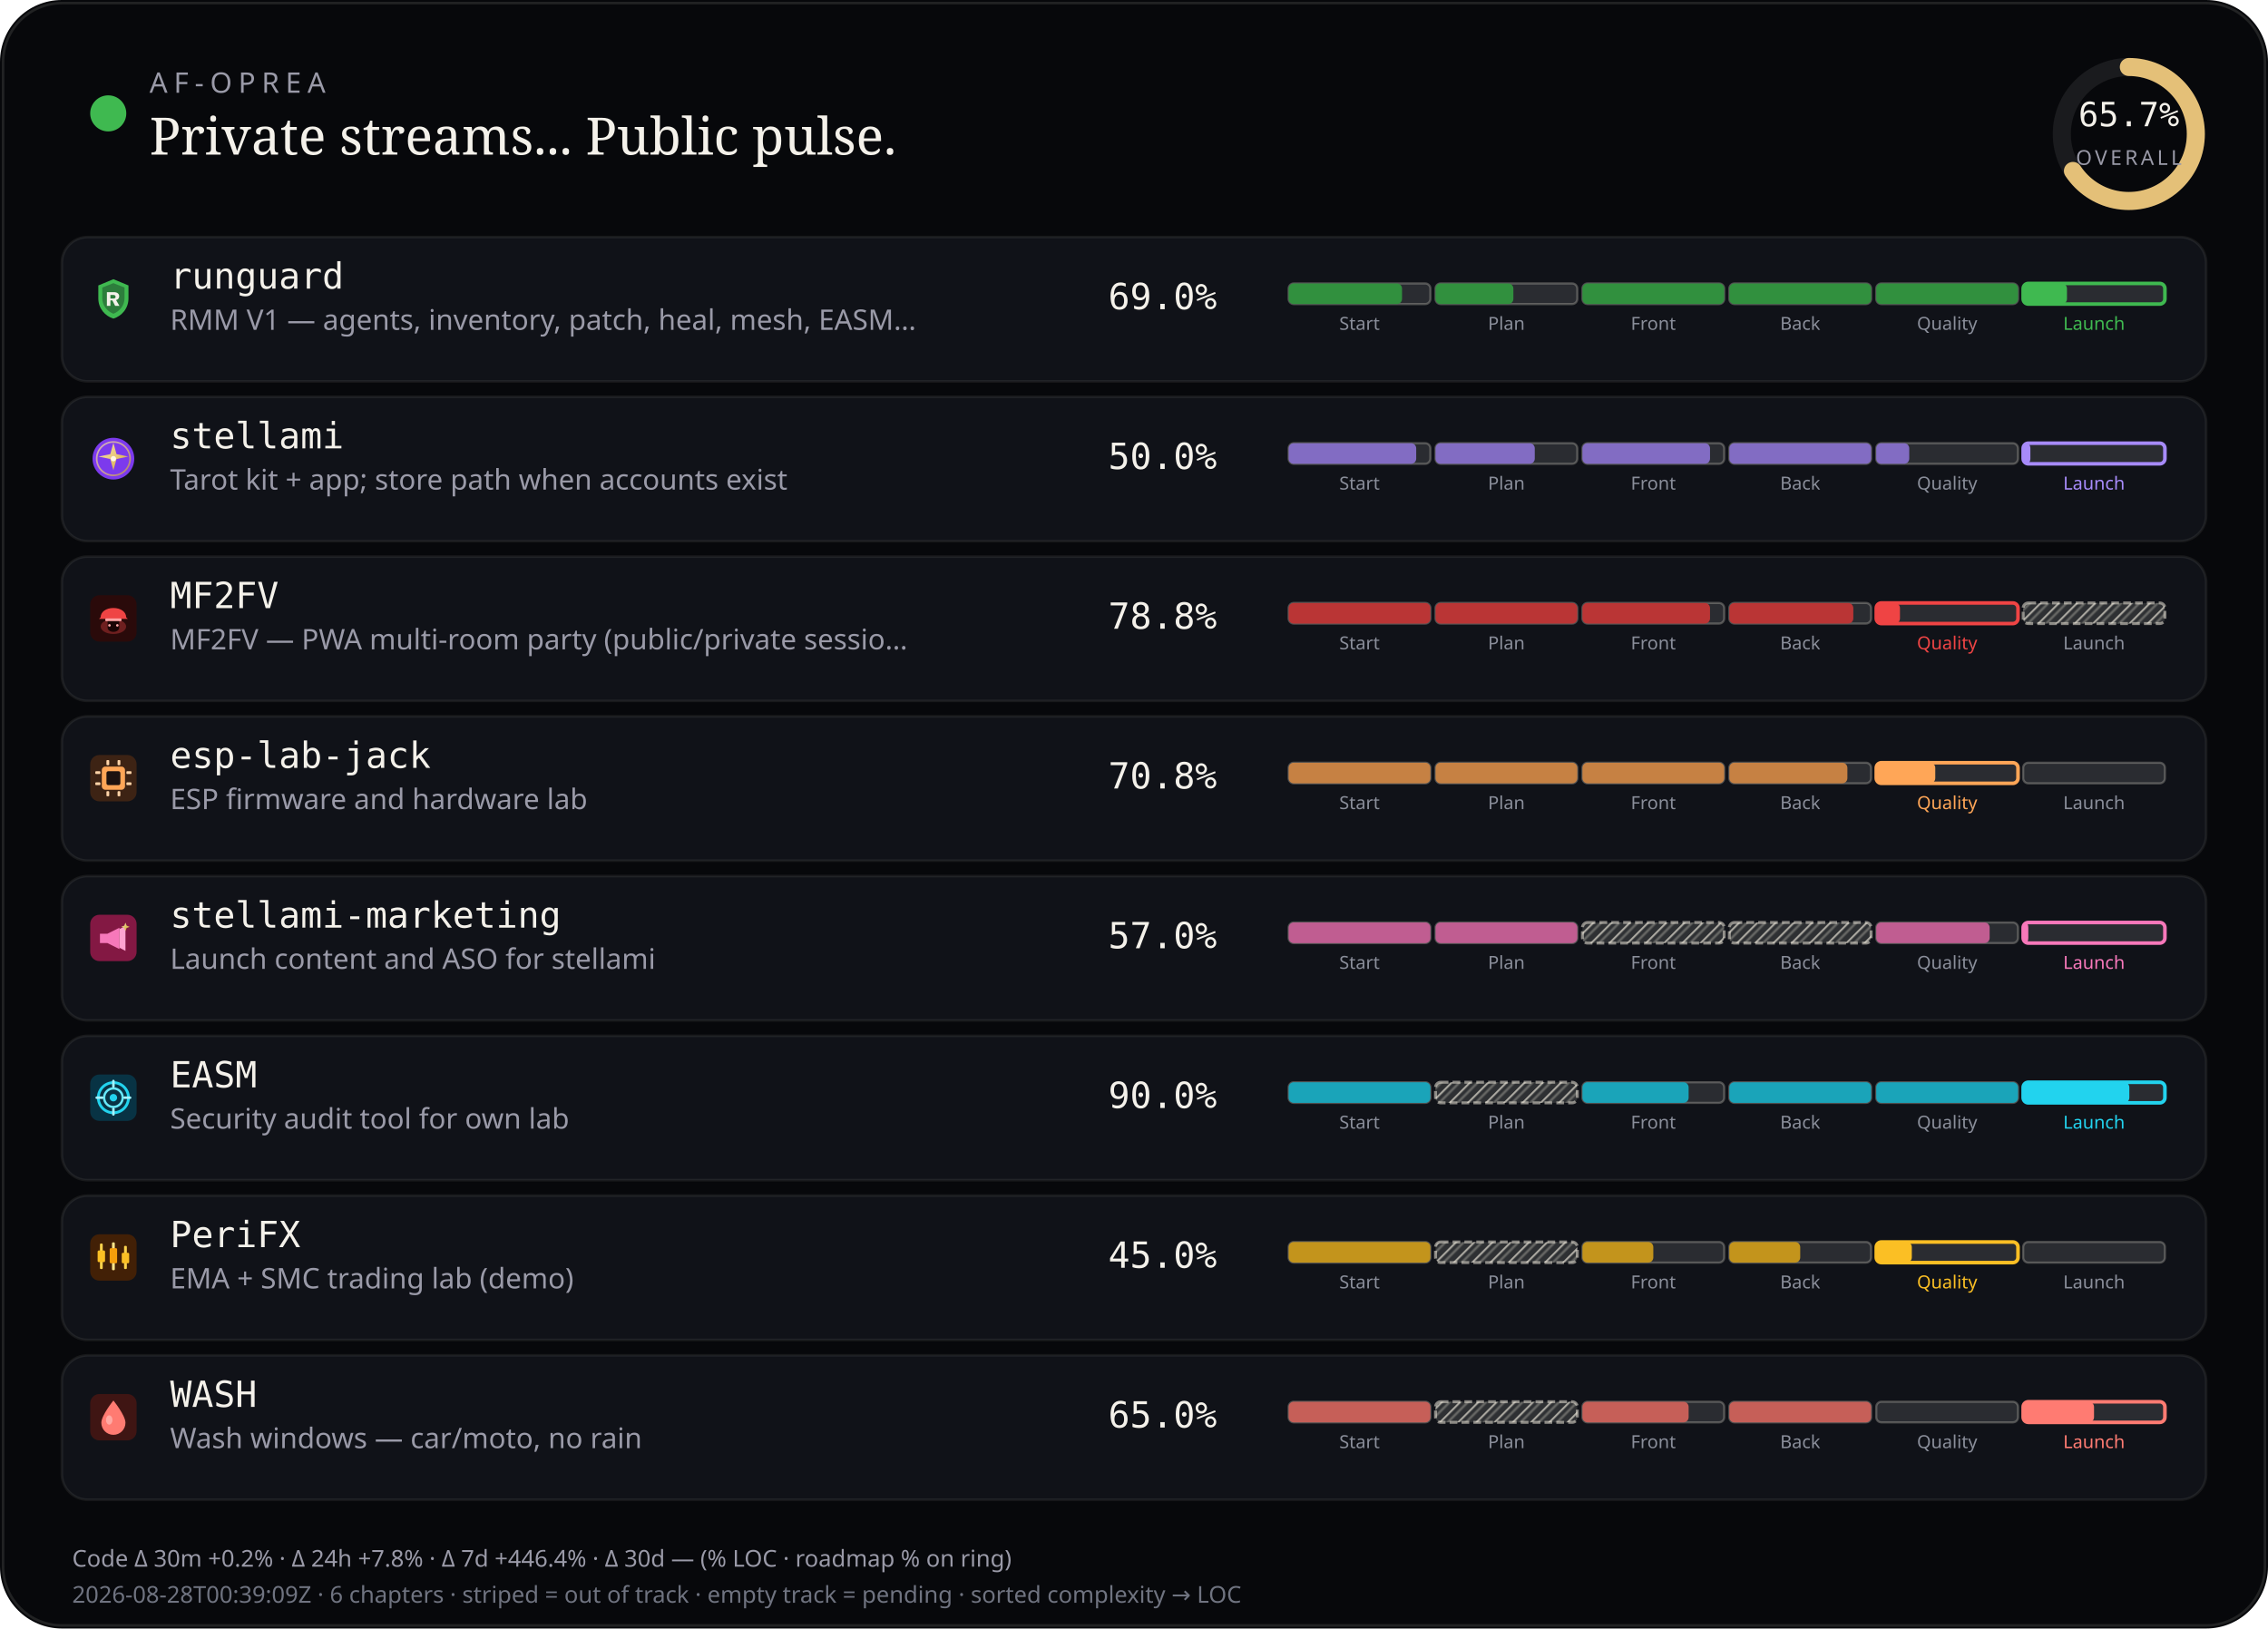
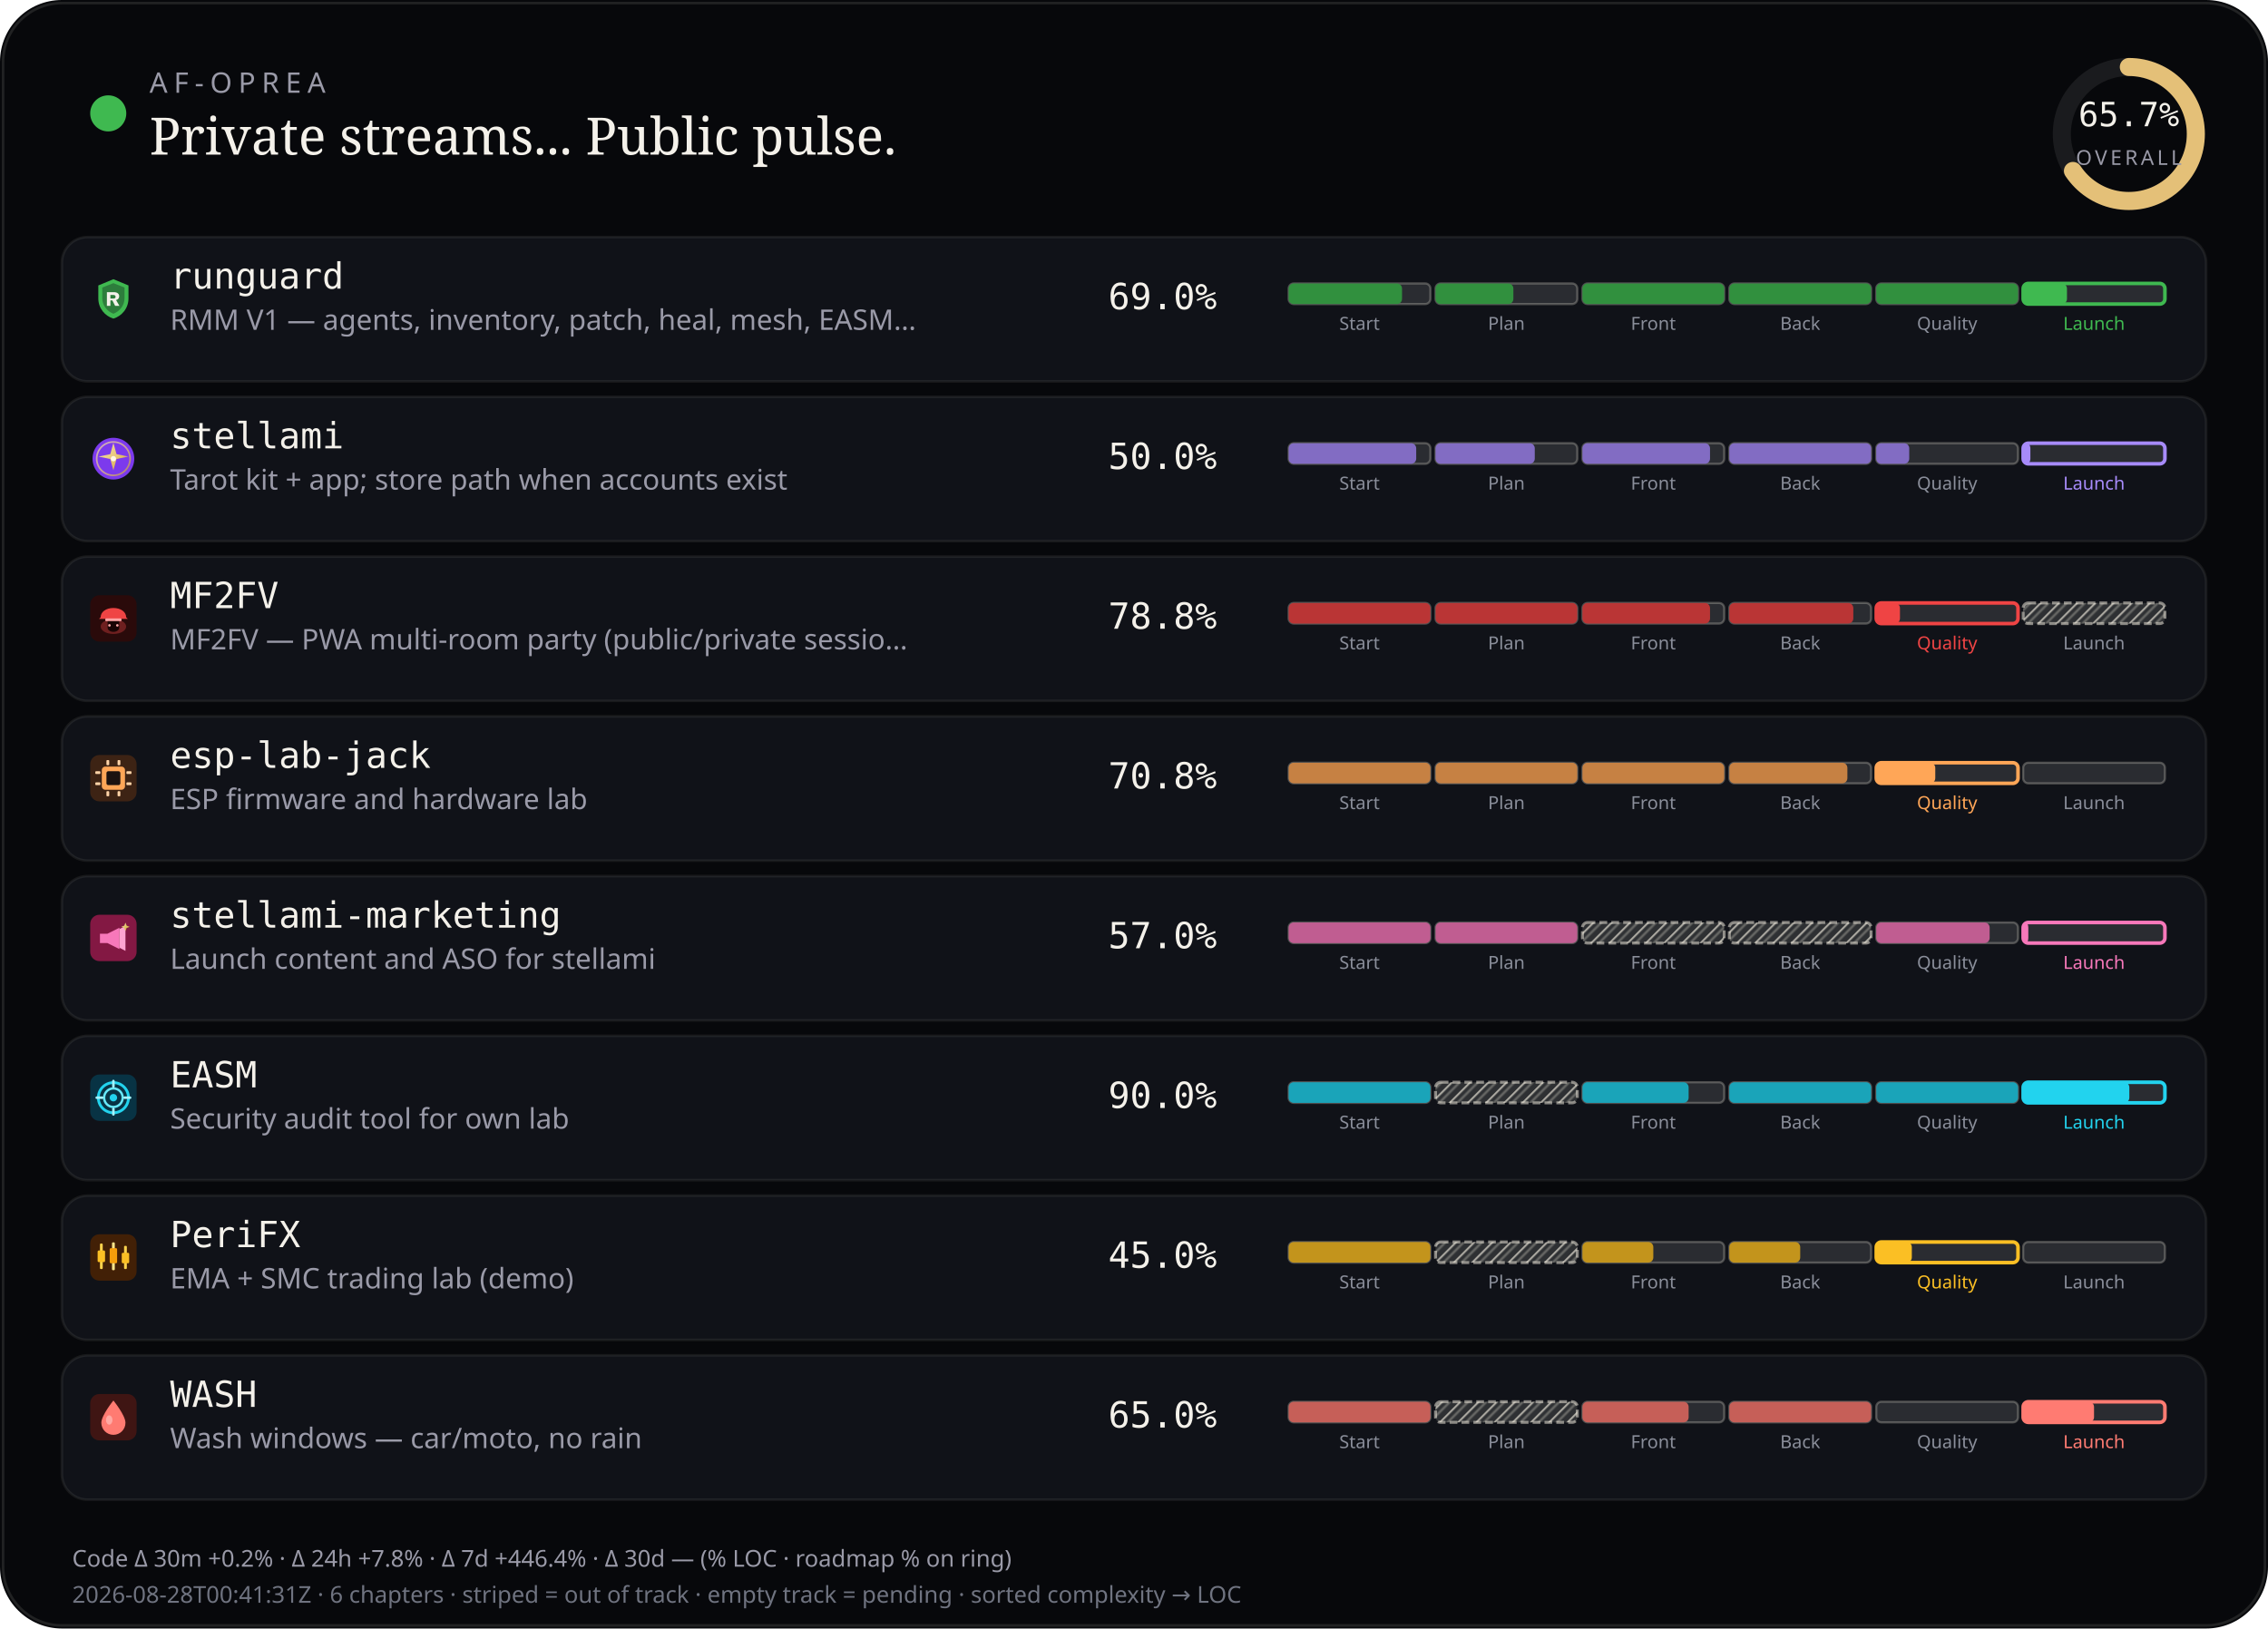
<svg xmlns="http://www.w3.org/2000/svg" viewBox="0 0 880 632" width="880" height="632" role="img" aria-label="AF-Oprea public work pulse">
  <defs>
    <pattern id="chSkip" width="5" height="5" patternUnits="userSpaceOnUse" patternTransform="rotate(45)">
      <line x1="0" y1="0" x2="0" y2="5" stroke="rgba(232,228,214,0.62)" stroke-width="1.6" />
      <line x1="2.5" y1="0" x2="2.5" y2="5" stroke="rgba(232,228,214,0.28)" stroke-width="1" />
    </pattern>
  </defs>
  <rect width="880" height="632" rx="24" fill="#07080b" />
  <rect x="1.2" y="1.2" width="877.6" height="629.6" rx="22.8" fill="none" stroke="rgba(232,228,214,0.12)" />
  <circle cx="42" cy="44" r="7" fill="#3fb950" />
  <text x="58" y="36" fill="#9a9aa8" font-size="11" font-family="ui-sans-serif, system-ui, sans-serif" letter-spacing="2.4">AF-OPREA</text>
  <text x="58" y="60" fill="#f4f1ea" font-size="20" font-family="ui-serif, Georgia, serif">Private streams... Public pulse.</text>
  <g transform="translate(790,16)">
    <circle cx="36" cy="36" r="26" fill="none" stroke="rgba(255,255,255,0.08)" stroke-width="7" />
    <circle cx="36" cy="36" r="26" fill="none" stroke="#e4c078" stroke-width="7" stroke-linecap="round" stroke-dasharray="163.36" stroke-dashoffset="56.03" transform="rotate(-90 36 36)" />
    <text x="36" y="33" text-anchor="middle" fill="#f4f1ea" font-size="13" font-family="ui-monospace, monospace">65.7%</text>
    <text x="36" y="48" text-anchor="middle" fill="#9a9aa8" font-size="8" font-family="ui-sans-serif, system-ui, sans-serif" letter-spacing="1.2">OVERALL</text>
  </g>
  <rect x="24" y="92" width="832" height="56" rx="10" fill="#101218" stroke="rgba(232,228,214,0.08)" />
  <g id="stream_logo_runguard" class="stream_logo" data-stream="runguard" transform="translate(35.0,107.0) scale(0.9)" opacity="1.0">
    <path fill="#3fb950" d="M10 1.5 L16.5 4.2 V9.8 C16.5 14.1 13.6 17.4 10 18.5 C6.4 17.4 3.5 14.1 3.5 9.8 V4.2 Z" />
    <path fill="#0d1117" fill-opacity=".35" d="M10 3.2 L14.8 5.1 V9.7 C14.8 12.9 12.6 15.4 10 16.4 C7.4 15.4 5.2 12.9 5.2 9.7 V5.1 Z" />
    <path fill="#f4f1ea" d="M7.2 7.1h3.1c1.35 0 2.2.7 2.2 1.75 0 .85-.5 1.45-1.35 1.65L12.6 13h-1.85l-1.2-2.35H8.7V13H7.2V7.1zm1.5 1.2v1.55h1.35c.55 0 .9-.28.9-.75s-.35-.8-.9-.8H8.7z" />
  </g>
  <use class="stream_logo" data-stream="runguard" href="#stream_logo_runguard" x="35.0" y="107.0" width="18" height="18" opacity="0" />
  <text x="66" y="112" fill="#f4f1ea" font-size="14" font-family="ui-monospace, SFMono-Regular, monospace">runguard</text>
  <text x="66" y="128" fill="#9a9aa8" font-size="11" font-family="ui-sans-serif, system-ui, sans-serif">RMM V1 — agents, inventory, patch, heal, mesh, EASM…</text>
  <text x="430" y="120" fill="#f4f1ea" font-size="14" font-family="ui-monospace, SFMono-Regular, monospace">69.0%</text>
  <rect x="500.0" y="110.0" width="55.0" height="8.0" rx="2" fill="rgba(255,255,255,0.11)" stroke="rgba(232,228,214,0.28)" stroke-width="0.85" />
  <rect x="500.0" y="110.0" width="44.0" height="8.0" rx="2" fill="#31903e" />
  <text x="527.5" y="128.0" text-anchor="middle" fill="#8a8e9a" font-size="7" font-family="ui-sans-serif, system-ui, sans-serif">Start</text>
  <rect x="557.0" y="110.0" width="55.0" height="8.0" rx="2" fill="rgba(255,255,255,0.11)" stroke="rgba(232,228,214,0.28)" stroke-width="0.85" />
  <rect x="557.0" y="110.0" width="30.2" height="8.0" rx="2" fill="#31903e" />
  <text x="584.5" y="128.0" text-anchor="middle" fill="#8a8e9a" font-size="7" font-family="ui-sans-serif, system-ui, sans-serif">Plan</text>
  <rect x="614.0" y="110.0" width="55.0" height="8.0" rx="2" fill="rgba(255,255,255,0.11)" stroke="rgba(232,228,214,0.28)" stroke-width="0.85" />
  <rect x="614.0" y="110.0" width="55.0" height="8.0" rx="2" fill="#31903e" />
  <text x="641.5" y="128.0" text-anchor="middle" fill="#8a8e9a" font-size="7" font-family="ui-sans-serif, system-ui, sans-serif">Front</text>
  <rect x="671.0" y="110.0" width="55.0" height="8.0" rx="2" fill="rgba(255,255,255,0.11)" stroke="rgba(232,228,214,0.28)" stroke-width="0.85" />
  <rect x="671.0" y="110.0" width="55.0" height="8.0" rx="2" fill="#31903e" />
  <text x="698.5" y="128.0" text-anchor="middle" fill="#8a8e9a" font-size="7" font-family="ui-sans-serif, system-ui, sans-serif">Back</text>
  <rect x="728.0" y="110.0" width="55.0" height="8.0" rx="2" fill="rgba(255,255,255,0.11)" stroke="rgba(232,228,214,0.28)" stroke-width="0.85" />
  <rect x="728.0" y="110.0" width="55.0" height="8.0" rx="2" fill="#31903e" />
  <text x="755.5" y="128.0" text-anchor="middle" fill="#8a8e9a" font-size="7" font-family="ui-sans-serif, system-ui, sans-serif">Quality</text>
  <rect x="785.0" y="110.0" width="55.0" height="8.0" rx="2" fill="rgba(255,255,255,0.11)" stroke="#3fb950" stroke-width="1.4" />
  <rect x="785.0" y="110.0" width="17.0" height="8.0" rx="2" fill="#3fb950" />
  <text x="812.5" y="128.0" text-anchor="middle" fill="#3fb950" font-size="7" font-family="ui-sans-serif, system-ui, sans-serif">Launch</text>
  <rect x="24" y="154" width="832" height="56" rx="10" fill="#101218" stroke="rgba(232,228,214,0.08)" />
  <g id="stream_logo_stellami" class="stream_logo" data-stream="stellami" transform="translate(35.0,169.0) scale(0.9)" opacity="1.0">
    <defs>
      <linearGradient id="stream_logo_stellami-stellami-gold" x1="0%" y1="0%" x2="100%" y2="100%">
        <stop offset="0%" stop-color="#f5e6a8" />
        <stop offset="55%" stop-color="#e8c57a" />
        <stop offset="100%" stop-color="#c9a227" />
      </linearGradient>
    </defs>
    <circle cx="10" cy="10" r="9" fill="#7c3aed" />
    <circle cx="10" cy="10" r="7.2" fill="none" stroke="url(#stream_logo_stellami-stellami-gold)" stroke-width="0.7" opacity=".7" />
    <path fill="url(#stream_logo_stellami-stellami-gold)" d="M10 3.2 L11.35 8.05 L16.4 9.1 L11.35 10.15 L10 15 L8.65 10.15 L3.6 9.1 L8.65 8.05 Z" />
    <circle cx="10" cy="10" r="1.15" fill="#fff8e8" />
  </g>
  <use class="stream_logo" data-stream="stellami" href="#stream_logo_stellami" x="35.0" y="169.0" width="18" height="18" opacity="0" />
  <text x="66" y="174" fill="#f4f1ea" font-size="14" font-family="ui-monospace, SFMono-Regular, monospace">stellami</text>
  <text x="66" y="190" fill="#9a9aa8" font-size="11" font-family="ui-sans-serif, system-ui, sans-serif">Tarot kit + app; store path when accounts exist</text>
  <text x="430" y="182" fill="#f4f1ea" font-size="14" font-family="ui-monospace, SFMono-Regular, monospace">50.0%</text>
  <rect x="500.0" y="172.0" width="55.0" height="8.0" rx="2" fill="rgba(255,255,255,0.11)" stroke="rgba(232,228,214,0.28)" stroke-width="0.85" />
  <rect x="500.0" y="172.0" width="49.5" height="8.0" rx="2" fill="#826cc3" />
  <text x="527.5" y="190.0" text-anchor="middle" fill="#8a8e9a" font-size="7" font-family="ui-sans-serif, system-ui, sans-serif">Start</text>
  <rect x="557.0" y="172.0" width="55.0" height="8.0" rx="2" fill="rgba(255,255,255,0.11)" stroke="rgba(232,228,214,0.28)" stroke-width="0.85" />
  <rect x="557.0" y="172.0" width="38.5" height="8.0" rx="2" fill="#826cc3" />
  <text x="584.5" y="190.0" text-anchor="middle" fill="#8a8e9a" font-size="7" font-family="ui-sans-serif, system-ui, sans-serif">Plan</text>
  <rect x="614.0" y="172.0" width="55.0" height="8.0" rx="2" fill="rgba(255,255,255,0.11)" stroke="rgba(232,228,214,0.28)" stroke-width="0.85" />
  <rect x="614.0" y="172.0" width="49.5" height="8.0" rx="2" fill="#826cc3" />
  <text x="641.5" y="190.0" text-anchor="middle" fill="#8a8e9a" font-size="7" font-family="ui-sans-serif, system-ui, sans-serif">Front</text>
  <rect x="671.0" y="172.0" width="55.0" height="8.0" rx="2" fill="rgba(255,255,255,0.11)" stroke="rgba(232,228,214,0.28)" stroke-width="0.85" />
  <rect x="671.0" y="172.0" width="55.0" height="8.0" rx="2" fill="#826cc3" />
  <text x="698.5" y="190.0" text-anchor="middle" fill="#8a8e9a" font-size="7" font-family="ui-sans-serif, system-ui, sans-serif">Back</text>
  <rect x="728.0" y="172.0" width="55.0" height="8.0" rx="2" fill="rgba(255,255,255,0.11)" stroke="rgba(232,228,214,0.28)" stroke-width="0.85" />
  <rect x="728.0" y="172.0" width="12.8" height="8.0" rx="2" fill="#826cc3" />
  <text x="755.5" y="190.0" text-anchor="middle" fill="#8a8e9a" font-size="7" font-family="ui-sans-serif, system-ui, sans-serif">Quality</text>
  <rect x="785.0" y="172.0" width="55.0" height="8.0" rx="2" fill="rgba(255,255,255,0.11)" stroke="#a78bfa" stroke-width="1.4" />
  <rect x="785.0" y="172.0" width="2.8" height="8.0" rx="2" fill="#a78bfa" />
  <text x="812.5" y="190.0" text-anchor="middle" fill="#a78bfa" font-size="7" font-family="ui-sans-serif, system-ui, sans-serif">Launch</text>
  <rect x="24" y="216" width="832" height="56" rx="10" fill="#101218" stroke="rgba(232,228,214,0.08)" />
  <g id="stream_logo_mf2fv" class="stream_logo" data-stream="mf2fv" transform="translate(35.0,231.0) scale(0.9)" opacity="1.0">
    <rect width="20" height="20" rx="4" fill="#2a0a0a" />
    <ellipse cx="10" cy="13.5" rx="5.5" ry="3.2" fill="#ef4444" opacity=".35" />
    <path fill="#ef4444" d="M4.5 9.5 C4.5 7.2 6.8 5.5 10 5.5 S15.5 7.2 15.5 9.5 L16.2 10.2 H3.8 Z" />
    <rect x="6.5" y="10" width="7" height="1.2" rx="0.4" fill="#fca5a5" />
    <path fill="#1a0505" d="M7.5 11.2 h5 v2.8 c0 1-1.1 1.8-2.5 1.8 s-2.5-.8-2.5-1.8 v-2.8z" />
    <circle cx="8.3" cy="13" r="0.55" fill="#fca5a5" />
    <circle cx="11.7" cy="13" r="0.55" fill="#fca5a5" />
  </g>
  <use class="stream_logo" data-stream="mf2fv" href="#stream_logo_mf2fv" x="35.0" y="231.0" width="18" height="18" opacity="0" />
  <text x="66" y="236" fill="#f4f1ea" font-size="14" font-family="ui-monospace, SFMono-Regular, monospace">MF2FV</text>
  <text x="66" y="252" fill="#9a9aa8" font-size="11" font-family="ui-sans-serif, system-ui, sans-serif">MF2FV — PWA multi-room party (public/private sessio…</text>
  <text x="430" y="244" fill="#f4f1ea" font-size="14" font-family="ui-monospace, SFMono-Regular, monospace">78.8%</text>
  <rect x="500.0" y="234.0" width="55.0" height="8.0" rx="2" fill="rgba(255,255,255,0.11)" stroke="rgba(232,228,214,0.28)" stroke-width="0.85" />
  <rect x="500.0" y="234.0" width="55.0" height="8.0" rx="2" fill="#ba3535" />
  <text x="527.5" y="252.0" text-anchor="middle" fill="#8a8e9a" font-size="7" font-family="ui-sans-serif, system-ui, sans-serif">Start</text>
  <rect x="557.0" y="234.0" width="55.0" height="8.0" rx="2" fill="rgba(255,255,255,0.11)" stroke="rgba(232,228,214,0.28)" stroke-width="0.85" />
  <rect x="557.0" y="234.0" width="55.0" height="8.0" rx="2" fill="#ba3535" />
  <text x="584.5" y="252.0" text-anchor="middle" fill="#8a8e9a" font-size="7" font-family="ui-sans-serif, system-ui, sans-serif">Plan</text>
  <rect x="614.0" y="234.0" width="55.0" height="8.0" rx="2" fill="rgba(255,255,255,0.11)" stroke="rgba(232,228,214,0.28)" stroke-width="0.85" />
  <rect x="614.0" y="234.0" width="49.5" height="8.0" rx="2" fill="#ba3535" />
  <text x="641.5" y="252.0" text-anchor="middle" fill="#8a8e9a" font-size="7" font-family="ui-sans-serif, system-ui, sans-serif">Front</text>
  <rect x="671.0" y="234.0" width="55.0" height="8.0" rx="2" fill="rgba(255,255,255,0.11)" stroke="rgba(232,228,214,0.28)" stroke-width="0.85" />
  <rect x="671.0" y="234.0" width="48.1" height="8.0" rx="2" fill="#ba3535" />
  <text x="698.5" y="252.0" text-anchor="middle" fill="#8a8e9a" font-size="7" font-family="ui-sans-serif, system-ui, sans-serif">Back</text>
  <rect x="728.0" y="234.0" width="55.0" height="8.0" rx="2" fill="rgba(255,255,255,0.11)" stroke="#ef4444" stroke-width="1.4" />
  <rect x="728.0" y="234.0" width="9.2" height="8.0" rx="2" fill="#ef4444" />
  <text x="755.5" y="252.0" text-anchor="middle" fill="#ef4444" font-size="7" font-family="ui-sans-serif, system-ui, sans-serif">Quality</text>
  <rect x="785.0" y="234.0" width="55.0" height="8.0" rx="2" fill="rgba(232,228,214,0.14)" />
  <rect x="785.0" y="234.0" width="55.0" height="8.0" rx="2" fill="url(#chSkip)" />
  <rect x="785.0" y="234.0" width="55.0" height="8.0" rx="2" fill="none" stroke="rgba(232,228,214,0.55)" stroke-width="1.15" stroke-dasharray="3 1.6" />
  <text x="812.5" y="252.0" text-anchor="middle" fill="#8a8e9a" font-size="7" font-family="ui-sans-serif, system-ui, sans-serif">Launch</text>
  <rect x="24" y="278" width="832" height="56" rx="10" fill="#101218" stroke="rgba(232,228,214,0.08)" />
  <g id="stream_logo_esp-lab-jack" class="stream_logo" data-stream="esp-lab-jack" transform="translate(35.0,293.0) scale(0.9)" opacity="1.0">
    <rect width="20" height="20" rx="4" fill="#3d2314" />
    <rect x="5" y="5" width="10" height="10" rx="1.5" fill="#ffa657" />
    <rect x="7" y="7" width="6" height="6" rx="0.8" fill="#1c1210" />
    <rect x="2.2" y="7" width="2.2" height="1.2" rx="0.3" fill="#ffd4a8" />
    <rect x="2.2" y="11.8" width="2.2" height="1.2" rx="0.3" fill="#ffd4a8" />
    <rect x="15.6" y="7" width="2.2" height="1.2" rx="0.3" fill="#ffd4a8" />
    <rect x="15.6" y="11.8" width="2.2" height="1.2" rx="0.3" fill="#ffd4a8" />
    <rect x="7" y="2.2" width="1.2" height="2.2" rx="0.3" fill="#ffd4a8" />
    <rect x="11.8" y="2.2" width="1.2" height="2.2" rx="0.3" fill="#ffd4a8" />
    <rect x="7" y="15.6" width="1.2" height="2.2" rx="0.3" fill="#ffd4a8" />
    <rect x="11.8" y="15.6" width="1.2" height="2.2" rx="0.3" fill="#ffd4a8" />
  </g>
  <use class="stream_logo" data-stream="esp-lab-jack" href="#stream_logo_esp-lab-jack" x="35.0" y="293.0" width="18" height="18" opacity="0" />
  <text x="66" y="298" fill="#f4f1ea" font-size="14" font-family="ui-monospace, SFMono-Regular, monospace">esp-lab-jack</text>
  <text x="66" y="314" fill="#9a9aa8" font-size="11" font-family="ui-sans-serif, system-ui, sans-serif">ESP firmware and hardware lab</text>
  <text x="430" y="306" fill="#f4f1ea" font-size="14" font-family="ui-monospace, SFMono-Regular, monospace">70.8%</text>
  <rect x="500.0" y="296.0" width="55.0" height="8.0" rx="2" fill="rgba(255,255,255,0.11)" stroke="rgba(232,228,214,0.28)" stroke-width="0.85" />
  <rect x="500.0" y="296.0" width="55.0" height="8.0" rx="2" fill="#c68143" />
  <text x="527.5" y="314.0" text-anchor="middle" fill="#8a8e9a" font-size="7" font-family="ui-sans-serif, system-ui, sans-serif">Start</text>
  <rect x="557.0" y="296.0" width="55.0" height="8.0" rx="2" fill="rgba(255,255,255,0.11)" stroke="rgba(232,228,214,0.28)" stroke-width="0.85" />
  <rect x="557.0" y="296.0" width="55.0" height="8.0" rx="2" fill="#c68143" />
  <text x="584.5" y="314.0" text-anchor="middle" fill="#8a8e9a" font-size="7" font-family="ui-sans-serif, system-ui, sans-serif">Plan</text>
  <rect x="614.0" y="296.0" width="55.0" height="8.0" rx="2" fill="rgba(255,255,255,0.11)" stroke="rgba(232,228,214,0.28)" stroke-width="0.85" />
  <rect x="614.0" y="296.0" width="55.0" height="8.0" rx="2" fill="#c68143" />
  <text x="641.5" y="314.0" text-anchor="middle" fill="#8a8e9a" font-size="7" font-family="ui-sans-serif, system-ui, sans-serif">Front</text>
  <rect x="671.0" y="296.0" width="55.0" height="8.0" rx="2" fill="rgba(255,255,255,0.11)" stroke="rgba(232,228,214,0.28)" stroke-width="0.85" />
  <rect x="671.0" y="296.0" width="45.8" height="8.0" rx="2" fill="#c68143" />
  <text x="698.5" y="314.0" text-anchor="middle" fill="#8a8e9a" font-size="7" font-family="ui-sans-serif, system-ui, sans-serif">Back</text>
  <rect x="728.0" y="296.0" width="55.0" height="8.0" rx="2" fill="rgba(255,255,255,0.11)" stroke="#ffa657" stroke-width="1.4" />
  <rect x="728.0" y="296.0" width="22.9" height="8.0" rx="2" fill="#ffa657" />
  <text x="755.5" y="314.0" text-anchor="middle" fill="#ffa657" font-size="7" font-family="ui-sans-serif, system-ui, sans-serif">Quality</text>
  <rect x="785.0" y="296.0" width="55.0" height="8.0" rx="2" fill="rgba(255,255,255,0.11)" stroke="rgba(232,228,214,0.28)" stroke-width="0.85" />
  <text x="812.5" y="314.0" text-anchor="middle" fill="#8a8e9a" font-size="7" font-family="ui-sans-serif, system-ui, sans-serif">Launch</text>
  <rect x="24" y="340" width="832" height="56" rx="10" fill="#101218" stroke="rgba(232,228,214,0.08)" />
  <g id="stream_logo_stellami-marketing" class="stream_logo" data-stream="stellami-marketing" transform="translate(35.0,355.0) scale(0.9)" opacity="1.0">
    <defs>
      <linearGradient id="stream_logo_stellami-marketing-smkt-gold" x1="0%" y1="0%" x2="100%" y2="100%">
        <stop offset="0%" stop-color="#f5e6a8" />
        <stop offset="100%" stop-color="#c9a227" />
      </linearGradient>
    </defs>
    <rect width="20" height="20" rx="4" fill="#831843" />
    <path fill="#f778ba" d="M4.2 8.2h3.2l5.2-2.6v9.2l-5.2-2.6H4.2z" />
    <path fill="#fda4d0" d="M12.6 6.2l2.6-1.4v10.8l-2.6-1.4z" />
    <path fill="url(#stream_logo_stellami-marketing-smkt-gold)" d="M15.2 3.4 L15.7 4.7 L17 5.2 L15.7 5.7 L15.2 7 L14.7 5.7 L13.4 5.2 L14.7 4.7 Z" />
  </g>
  <use class="stream_logo" data-stream="stellami-marketing" href="#stream_logo_stellami-marketing" x="35.0" y="355.0" width="18" height="18" opacity="0" />
  <text x="66" y="360" fill="#f4f1ea" font-size="14" font-family="ui-monospace, SFMono-Regular, monospace">stellami-marketing</text>
  <text x="66" y="376" fill="#9a9aa8" font-size="11" font-family="ui-sans-serif, system-ui, sans-serif">Launch content and ASO for stellami</text>
  <text x="430" y="368" fill="#f4f1ea" font-size="14" font-family="ui-monospace, SFMono-Regular, monospace">57.0%</text>
  <rect x="500.0" y="358.0" width="55.0" height="8.0" rx="2" fill="rgba(255,255,255,0.11)" stroke="rgba(232,228,214,0.28)" stroke-width="0.85" />
  <rect x="500.0" y="358.0" width="55.0" height="8.0" rx="2" fill="#c05d91" />
  <text x="527.5" y="376.0" text-anchor="middle" fill="#8a8e9a" font-size="7" font-family="ui-sans-serif, system-ui, sans-serif">Start</text>
  <rect x="557.0" y="358.0" width="55.0" height="8.0" rx="2" fill="rgba(255,255,255,0.11)" stroke="rgba(232,228,214,0.28)" stroke-width="0.85" />
  <rect x="557.0" y="358.0" width="55.0" height="8.0" rx="2" fill="#c05d91" />
  <text x="584.5" y="376.0" text-anchor="middle" fill="#8a8e9a" font-size="7" font-family="ui-sans-serif, system-ui, sans-serif">Plan</text>
  <rect x="614.0" y="358.0" width="55.0" height="8.0" rx="2" fill="rgba(232,228,214,0.14)" />
  <rect x="614.0" y="358.0" width="55.0" height="8.0" rx="2" fill="url(#chSkip)" />
  <rect x="614.0" y="358.0" width="55.0" height="8.0" rx="2" fill="none" stroke="rgba(232,228,214,0.55)" stroke-width="1.15" stroke-dasharray="3 1.6" />
  <text x="641.5" y="376.0" text-anchor="middle" fill="#8a8e9a" font-size="7" font-family="ui-sans-serif, system-ui, sans-serif">Front</text>
  <rect x="671.0" y="358.0" width="55.0" height="8.0" rx="2" fill="rgba(232,228,214,0.14)" />
  <rect x="671.0" y="358.0" width="55.0" height="8.0" rx="2" fill="url(#chSkip)" />
  <rect x="671.0" y="358.0" width="55.0" height="8.0" rx="2" fill="none" stroke="rgba(232,228,214,0.55)" stroke-width="1.15" stroke-dasharray="3 1.6" />
  <text x="698.5" y="376.0" text-anchor="middle" fill="#8a8e9a" font-size="7" font-family="ui-sans-serif, system-ui, sans-serif">Back</text>
  <rect x="728.0" y="358.0" width="55.0" height="8.0" rx="2" fill="rgba(255,255,255,0.11)" stroke="rgba(232,228,214,0.28)" stroke-width="0.85" />
  <rect x="728.0" y="358.0" width="44.0" height="8.0" rx="2" fill="#c05d91" />
  <text x="755.5" y="376.0" text-anchor="middle" fill="#8a8e9a" font-size="7" font-family="ui-sans-serif, system-ui, sans-serif">Quality</text>
  <rect x="785.0" y="358.0" width="55.0" height="8.0" rx="2" fill="rgba(255,255,255,0.11)" stroke="#f778ba" stroke-width="1.4" />
  <rect x="785.0" y="358.0" width="2.0" height="8.0" rx="2" fill="#f778ba" />
  <text x="812.5" y="376.0" text-anchor="middle" fill="#f778ba" font-size="7" font-family="ui-sans-serif, system-ui, sans-serif">Launch</text>
  <rect x="24" y="402" width="832" height="56" rx="10" fill="#101218" stroke="rgba(232,228,214,0.08)" />
  <g id="stream_logo_easm" class="stream_logo" data-stream="easm" transform="translate(35.0,417.0) scale(0.9)" opacity="1.0">
    <rect width="20" height="20" rx="4" fill="#083344" />
    <circle cx="10" cy="10" r="6.5" fill="none" stroke="#22d3ee" stroke-width="1.2" />
    <circle cx="10" cy="10" r="4" fill="none" stroke="#67e8f9" stroke-width="1" />
    <circle cx="10" cy="10" r="1.6" fill="#22d3ee" />
    <path d="M10 2.8 V5.2 M10 14.8 V17.2 M2.8 10 H5.2 M14.8 10 H17.2" stroke="#a5f3fc" stroke-width="1.1" stroke-linecap="round" />
  </g>
  <use class="stream_logo" data-stream="easm" href="#stream_logo_easm" x="35.0" y="417.0" width="18" height="18" opacity="0" />
  <text x="66" y="422" fill="#f4f1ea" font-size="14" font-family="ui-monospace, SFMono-Regular, monospace">EASM</text>
  <text x="66" y="438" fill="#9a9aa8" font-size="11" font-family="ui-sans-serif, system-ui, sans-serif">Security audit tool for own lab</text>
  <text x="430" y="430" fill="#f4f1ea" font-size="14" font-family="ui-monospace, SFMono-Regular, monospace">90.0%</text>
  <rect x="500.0" y="420.0" width="55.0" height="8.0" rx="2" fill="rgba(255,255,255,0.11)" stroke="rgba(232,228,214,0.28)" stroke-width="0.85" />
  <rect x="500.0" y="420.0" width="55.0" height="8.0" rx="2" fill="#1aa4b9" />
  <text x="527.5" y="438.0" text-anchor="middle" fill="#8a8e9a" font-size="7" font-family="ui-sans-serif, system-ui, sans-serif">Start</text>
  <rect x="557.0" y="420.0" width="55.0" height="8.0" rx="2" fill="rgba(232,228,214,0.14)" />
  <rect x="557.0" y="420.0" width="55.0" height="8.0" rx="2" fill="url(#chSkip)" />
  <rect x="557.0" y="420.0" width="55.0" height="8.0" rx="2" fill="none" stroke="rgba(232,228,214,0.55)" stroke-width="1.15" stroke-dasharray="3 1.6" />
  <text x="584.5" y="438.0" text-anchor="middle" fill="#8a8e9a" font-size="7" font-family="ui-sans-serif, system-ui, sans-serif">Plan</text>
  <rect x="614.0" y="420.0" width="55.0" height="8.0" rx="2" fill="rgba(255,255,255,0.11)" stroke="rgba(232,228,214,0.28)" stroke-width="0.85" />
  <rect x="614.0" y="420.0" width="41.2" height="8.0" rx="2" fill="#1aa4b9" />
  <text x="641.5" y="438.0" text-anchor="middle" fill="#8a8e9a" font-size="7" font-family="ui-sans-serif, system-ui, sans-serif">Front</text>
  <rect x="671.0" y="420.0" width="55.0" height="8.0" rx="2" fill="rgba(255,255,255,0.11)" stroke="rgba(232,228,214,0.28)" stroke-width="0.85" />
  <rect x="671.0" y="420.0" width="55.0" height="8.0" rx="2" fill="#1aa4b9" />
  <text x="698.5" y="438.0" text-anchor="middle" fill="#8a8e9a" font-size="7" font-family="ui-sans-serif, system-ui, sans-serif">Back</text>
  <rect x="728.0" y="420.0" width="55.0" height="8.0" rx="2" fill="rgba(255,255,255,0.11)" stroke="rgba(232,228,214,0.28)" stroke-width="0.85" />
  <rect x="728.0" y="420.0" width="55.0" height="8.0" rx="2" fill="#1aa4b9" />
  <text x="755.5" y="438.0" text-anchor="middle" fill="#8a8e9a" font-size="7" font-family="ui-sans-serif, system-ui, sans-serif">Quality</text>
  <rect x="785.0" y="420.0" width="55.0" height="8.0" rx="2" fill="rgba(255,255,255,0.11)" stroke="#22d3ee" stroke-width="1.4" />
  <rect x="785.0" y="420.0" width="41.2" height="8.0" rx="2" fill="#22d3ee" />
  <text x="812.5" y="438.0" text-anchor="middle" fill="#22d3ee" font-size="7" font-family="ui-sans-serif, system-ui, sans-serif">Launch</text>
  <rect x="24" y="464" width="832" height="56" rx="10" fill="#101218" stroke="rgba(232,228,214,0.08)" />
  <g id="stream_logo_peri" class="stream_logo" data-stream="peri" transform="translate(35.0,479.0) scale(0.9)" opacity="1.0">
    <rect width="20" height="20" rx="4" fill="#422006" />
    <rect x="4.2" y="4" width="1.2" height="11" rx="0.4" fill="#fcd34d" />
    <rect x="3.2" y="7" width="3.2" height="5" rx="0.5" fill="#fbbf24" />
    <rect x="9.4" y="3.5" width="1.2" height="12" rx="0.4" fill="#fde68a" />
    <rect x="8.4" y="6" width="3.2" height="6.5" rx="0.5" fill="#f59e0b" />
    <rect x="14.6" y="5" width="1.2" height="10" rx="0.4" fill="#fcd34d" />
    <rect x="13.6" y="8" width="3.2" height="4.5" rx="0.5" fill="#fbbf24" />
  </g>
  <use class="stream_logo" data-stream="peri" href="#stream_logo_peri" x="35.0" y="479.0" width="18" height="18" opacity="0" />
  <text x="66" y="484" fill="#f4f1ea" font-size="14" font-family="ui-monospace, SFMono-Regular, monospace">PeriFX</text>
  <text x="66" y="500" fill="#9a9aa8" font-size="11" font-family="ui-sans-serif, system-ui, sans-serif">EMA + SMC trading lab (demo)</text>
  <text x="430" y="492" fill="#f4f1ea" font-size="14" font-family="ui-monospace, SFMono-Regular, monospace">45.0%</text>
  <rect x="500.0" y="482.0" width="55.0" height="8.0" rx="2" fill="rgba(255,255,255,0.11)" stroke="rgba(232,228,214,0.28)" stroke-width="0.85" />
  <rect x="500.0" y="482.0" width="55.0" height="8.0" rx="2" fill="#c3941c" />
  <text x="527.5" y="500.0" text-anchor="middle" fill="#8a8e9a" font-size="7" font-family="ui-sans-serif, system-ui, sans-serif">Start</text>
  <rect x="557.0" y="482.0" width="55.0" height="8.0" rx="2" fill="rgba(232,228,214,0.14)" />
  <rect x="557.0" y="482.0" width="55.0" height="8.0" rx="2" fill="url(#chSkip)" />
  <rect x="557.0" y="482.0" width="55.0" height="8.0" rx="2" fill="none" stroke="rgba(232,228,214,0.55)" stroke-width="1.15" stroke-dasharray="3 1.6" />
  <text x="584.5" y="500.0" text-anchor="middle" fill="#8a8e9a" font-size="7" font-family="ui-sans-serif, system-ui, sans-serif">Plan</text>
  <rect x="614.0" y="482.0" width="55.0" height="8.0" rx="2" fill="rgba(255,255,255,0.11)" stroke="rgba(232,228,214,0.28)" stroke-width="0.85" />
  <rect x="614.0" y="482.0" width="27.5" height="8.0" rx="2" fill="#c3941c" />
  <text x="641.5" y="500.0" text-anchor="middle" fill="#8a8e9a" font-size="7" font-family="ui-sans-serif, system-ui, sans-serif">Front</text>
  <rect x="671.0" y="482.0" width="55.0" height="8.0" rx="2" fill="rgba(255,255,255,0.11)" stroke="rgba(232,228,214,0.28)" stroke-width="0.85" />
  <rect x="671.0" y="482.0" width="27.5" height="8.0" rx="2" fill="#c3941c" />
  <text x="698.5" y="500.0" text-anchor="middle" fill="#8a8e9a" font-size="7" font-family="ui-sans-serif, system-ui, sans-serif">Back</text>
  <rect x="728.0" y="482.0" width="55.0" height="8.0" rx="2" fill="rgba(255,255,255,0.11)" stroke="#fbbf24" stroke-width="1.4" />
  <rect x="728.0" y="482.0" width="13.8" height="8.0" rx="2" fill="#fbbf24" />
  <text x="755.5" y="500.0" text-anchor="middle" fill="#fbbf24" font-size="7" font-family="ui-sans-serif, system-ui, sans-serif">Quality</text>
  <rect x="785.0" y="482.0" width="55.0" height="8.0" rx="2" fill="rgba(255,255,255,0.11)" stroke="rgba(232,228,214,0.28)" stroke-width="0.85" />
  <text x="812.5" y="500.0" text-anchor="middle" fill="#8a8e9a" font-size="7" font-family="ui-sans-serif, system-ui, sans-serif">Launch</text>
  <rect x="24" y="526" width="832" height="56" rx="10" fill="#101218" stroke="rgba(232,228,214,0.08)" />
  <g id="stream_logo_wash" class="stream_logo" data-stream="wash" transform="translate(35.0,541.0) scale(0.9)" opacity="1.0">
    <rect width="20" height="20" rx="4" fill="#3f1513" />
    <path fill="#ff7b72" d="M10 2.8 C10 2.8 15.2 9.2 15.2 12.4 A5.2 5.2 0 0 1 4.8 12.4 C4.8 9.2 10 2.8 10 2.8 Z" />
    <ellipse cx="8.2" cy="11.2" rx="1.4" ry="2" fill="#ffd0cc" opacity=".55" />
  </g>
  <use class="stream_logo" data-stream="wash" href="#stream_logo_wash" x="35.0" y="541.0" width="18" height="18" opacity="0" />
  <text x="66" y="546" fill="#f4f1ea" font-size="14" font-family="ui-monospace, SFMono-Regular, monospace">WASH</text>
  <text x="66" y="562" fill="#9a9aa8" font-size="11" font-family="ui-sans-serif, system-ui, sans-serif">Wash windows — car/moto, no rain</text>
  <text x="430" y="554" fill="#f4f1ea" font-size="14" font-family="ui-monospace, SFMono-Regular, monospace">65.0%</text>
  <rect x="500.0" y="544.0" width="55.0" height="8.0" rx="2" fill="rgba(255,255,255,0.11)" stroke="rgba(232,228,214,0.28)" stroke-width="0.85" />
  <rect x="500.0" y="544.0" width="55.0" height="8.0" rx="2" fill="#c65f58" />
  <text x="527.5" y="562.0" text-anchor="middle" fill="#8a8e9a" font-size="7" font-family="ui-sans-serif, system-ui, sans-serif">Start</text>
  <rect x="557.0" y="544.0" width="55.0" height="8.0" rx="2" fill="rgba(232,228,214,0.14)" />
  <rect x="557.0" y="544.0" width="55.0" height="8.0" rx="2" fill="url(#chSkip)" />
  <rect x="557.0" y="544.0" width="55.0" height="8.0" rx="2" fill="none" stroke="rgba(232,228,214,0.55)" stroke-width="1.15" stroke-dasharray="3 1.6" />
  <text x="584.5" y="562.0" text-anchor="middle" fill="#8a8e9a" font-size="7" font-family="ui-sans-serif, system-ui, sans-serif">Plan</text>
  <rect x="614.0" y="544.0" width="55.0" height="8.0" rx="2" fill="rgba(255,255,255,0.11)" stroke="rgba(232,228,214,0.28)" stroke-width="0.85" />
  <rect x="614.0" y="544.0" width="41.2" height="8.0" rx="2" fill="#c65f58" />
  <text x="641.5" y="562.0" text-anchor="middle" fill="#8a8e9a" font-size="7" font-family="ui-sans-serif, system-ui, sans-serif">Front</text>
  <rect x="671.0" y="544.0" width="55.0" height="8.0" rx="2" fill="rgba(255,255,255,0.11)" stroke="rgba(232,228,214,0.28)" stroke-width="0.85" />
  <rect x="671.0" y="544.0" width="55.0" height="8.0" rx="2" fill="#c65f58" />
  <text x="698.5" y="562.0" text-anchor="middle" fill="#8a8e9a" font-size="7" font-family="ui-sans-serif, system-ui, sans-serif">Back</text>
  <rect x="728.0" y="544.0" width="55.0" height="8.0" rx="2" fill="rgba(255,255,255,0.11)" stroke="rgba(232,228,214,0.28)" stroke-width="0.85" />
  <text x="755.5" y="562.0" text-anchor="middle" fill="#8a8e9a" font-size="7" font-family="ui-sans-serif, system-ui, sans-serif">Quality</text>
  <rect x="785.0" y="544.0" width="55.0" height="8.0" rx="2" fill="rgba(255,255,255,0.11)" stroke="#ff7b72" stroke-width="1.4" />
  <rect x="785.0" y="544.0" width="27.5" height="8.0" rx="2" fill="#ff7b72" />
  <text x="812.5" y="562.0" text-anchor="middle" fill="#ff7b72" font-size="7" font-family="ui-sans-serif, system-ui, sans-serif">Launch</text>
  <text x="28" y="608" fill="#9a9aa8" font-size="9" font-family="ui-sans-serif, system-ui, sans-serif">Code Δ 30m +0.2% · Δ 24h +7.8% · Δ 7d +446.4% · Δ 30d — (% LOC · roadmap % on ring)</text>
-   <text x="28" y="622" fill="#6f7380" font-size="9" font-family="ui-sans-serif, system-ui, sans-serif">2026-08-28T00:39:09Z · 6 chapters · striped = out of track · empty track = pending · sorted complexity → LOC</text>
+   <text x="28" y="622" fill="#6f7380" font-size="9" font-family="ui-sans-serif, system-ui, sans-serif">2026-08-28T00:41:31Z · 6 chapters · striped = out of track · empty track = pending · sorted complexity → LOC</text>
</svg>
